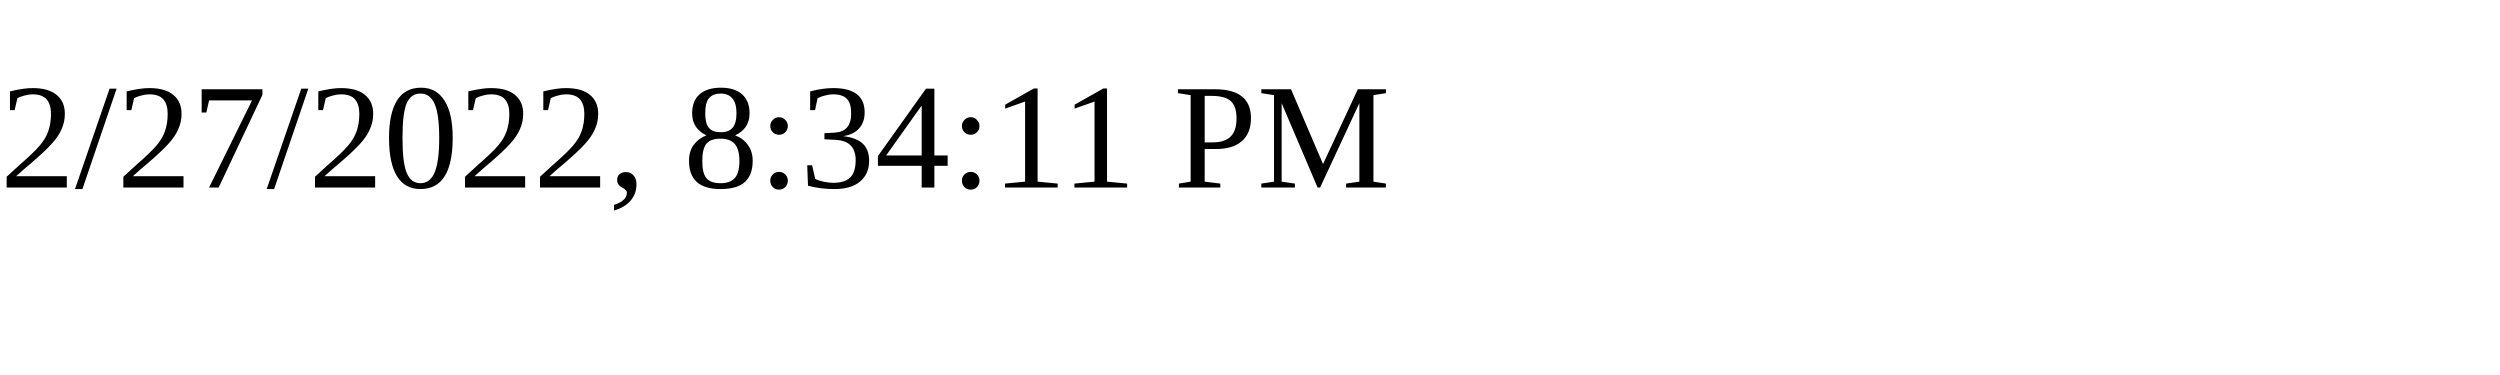
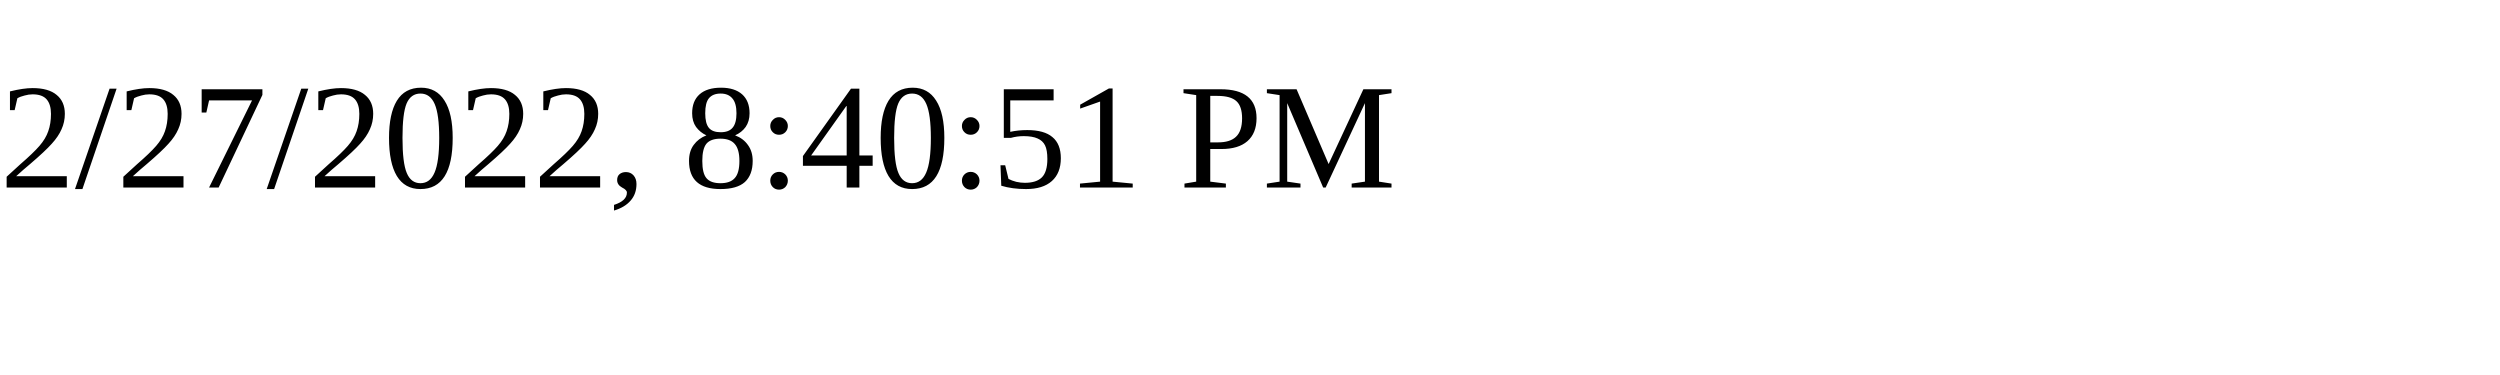
<svg xmlns="http://www.w3.org/2000/svg" height="30" width="200">
-   <text x="0" y="15">2/27/2022, 8:34:11 PM</text>
+   <text x="0" y="15">2/27/2022, 8:40:51 PM</text>
</svg>
